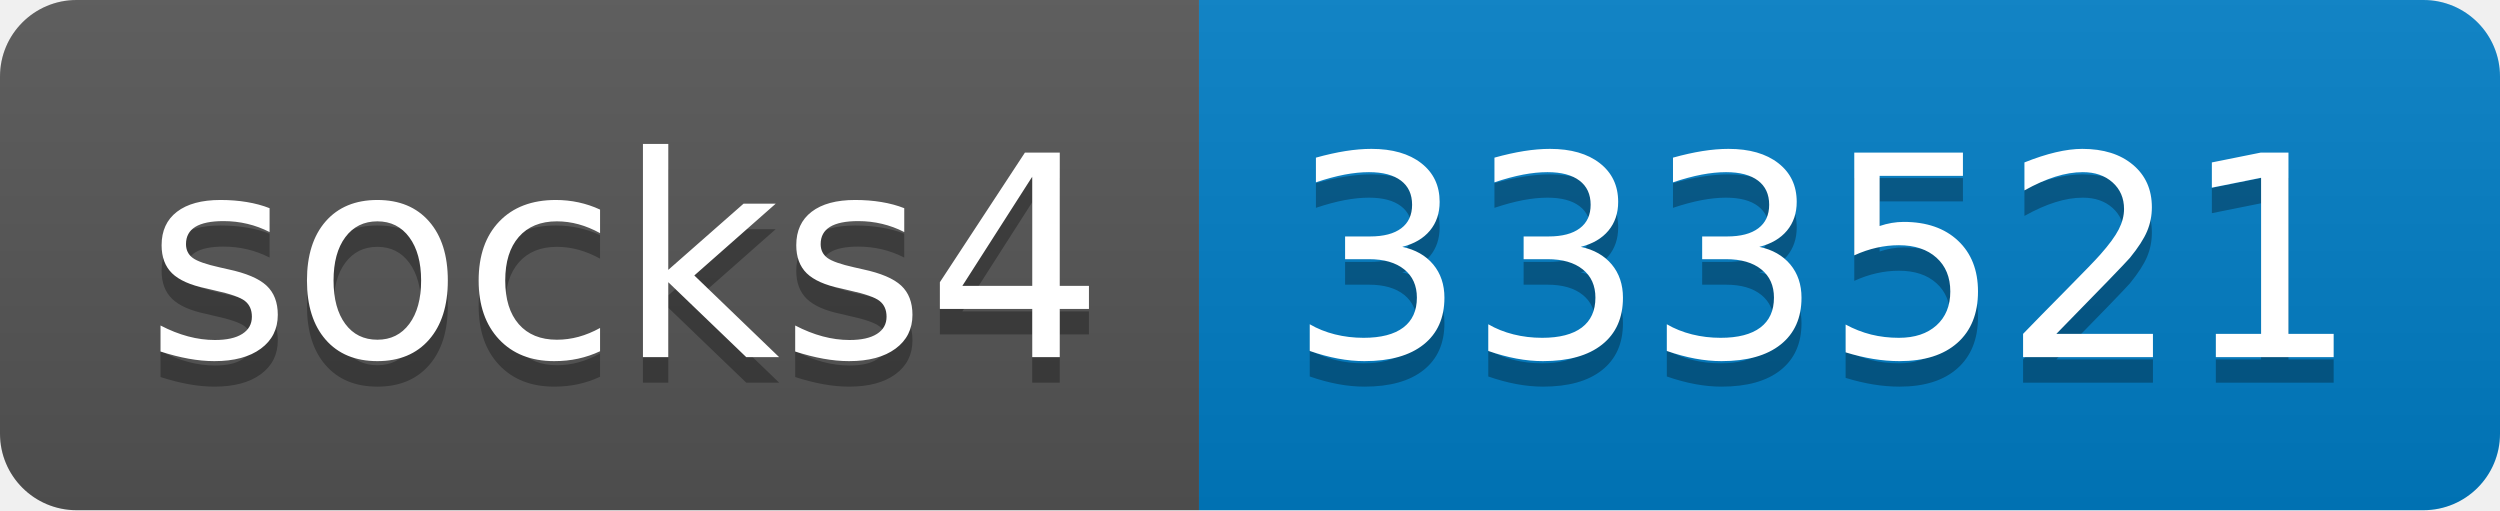
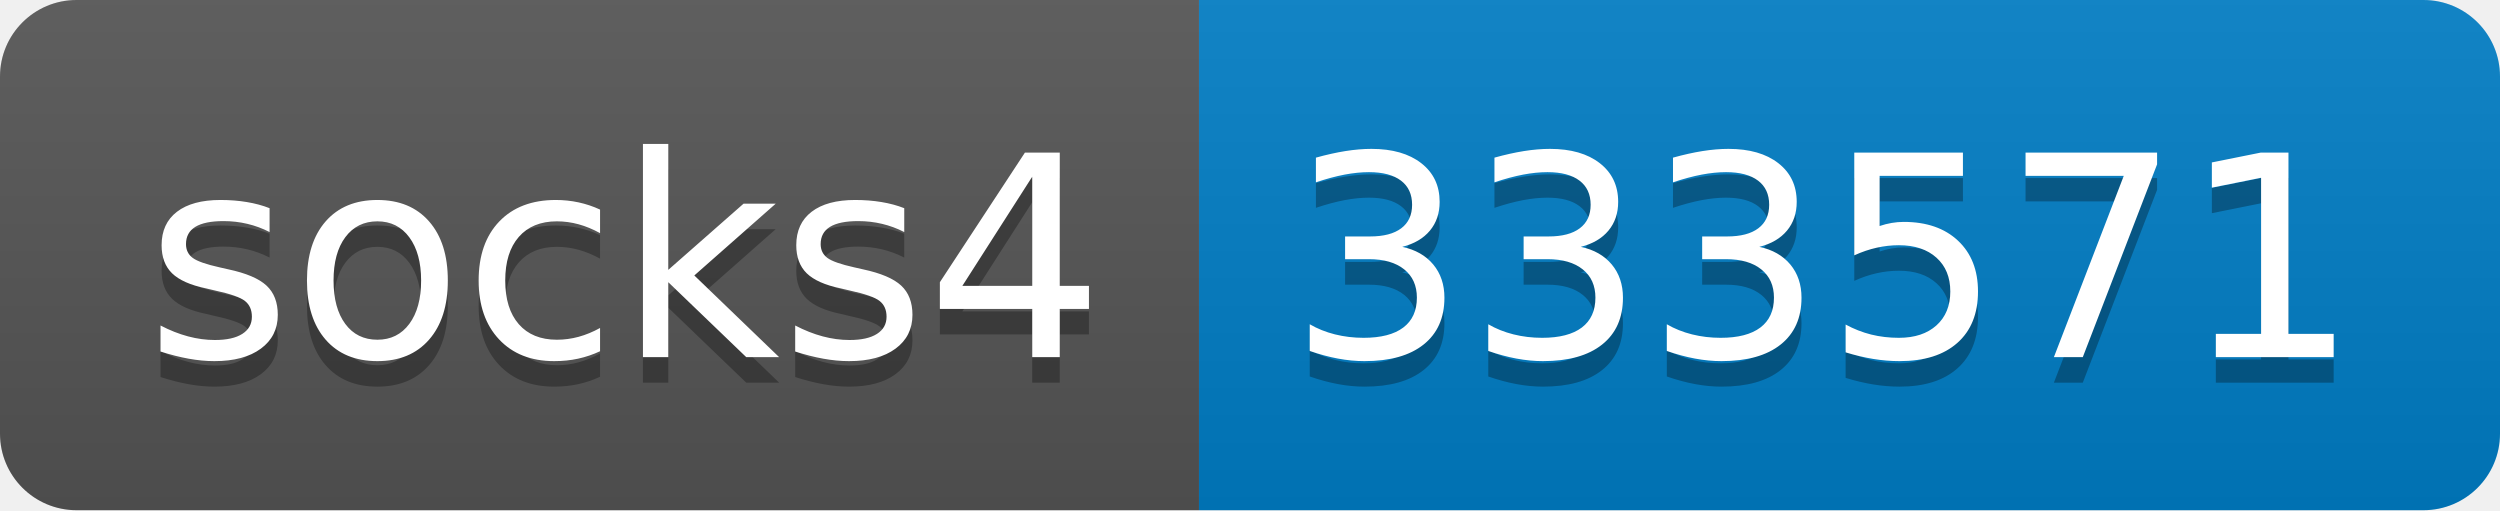
- <svg xmlns="http://www.w3.org/2000/svg" width="98" height="20" role="img" aria-label="socks4: 333521">
+ <svg xmlns="http://www.w3.org/2000/svg" width="98" height="20" role="img" aria-label="socks4: 333571">
  <linearGradient id="s" x2="0" y2="100%">
    <stop offset="0" stop-color="#bbb" stop-opacity=".1" />
    <stop offset="1" stop-opacity=".1" />
  </linearGradient>
  <clipPath id="r">
    <rect width="98" height="20" rx="3" fill="#fff" />
  </clipPath>
  <g clip-path="url(#r)">
    <rect width="47" height="20" fill="#555" />
    <rect x="47" width="51" height="20" fill="#007ec6" />
    <rect width="98" height="20" fill="url(#s)" />
  </g>
  <g fill="#fff" text-anchor="middle" font-family="Verdana,Geneva,DejaVu Sans,sans-serif" text-rendering="geometricPrecision" font-size="110">
    <text aria-hidden="true" x="245" y="150" fill="#010101" fill-opacity=".3" transform="scale(.1)" textLength="370">socks4</text>
    <text x="245" y="140" transform="scale(.1)" fill="#fff" textLength="370">socks4</text>
-     <text aria-hidden="true" x="715" y="150" fill="#010101" fill-opacity=".3" transform="scale(.1)" textLength="410">333521</text>
-     <text x="715" y="140" transform="scale(.1)" fill="#fff" textLength="410">333521</text>
+     <text aria-hidden="true" x="715" y="150" fill="#010101" fill-opacity=".3" transform="scale(.1)" textLength="410">333571</text>
+     <text x="715" y="140" transform="scale(.1)" fill="#fff" textLength="410">333571</text>
  </g>
</svg>
